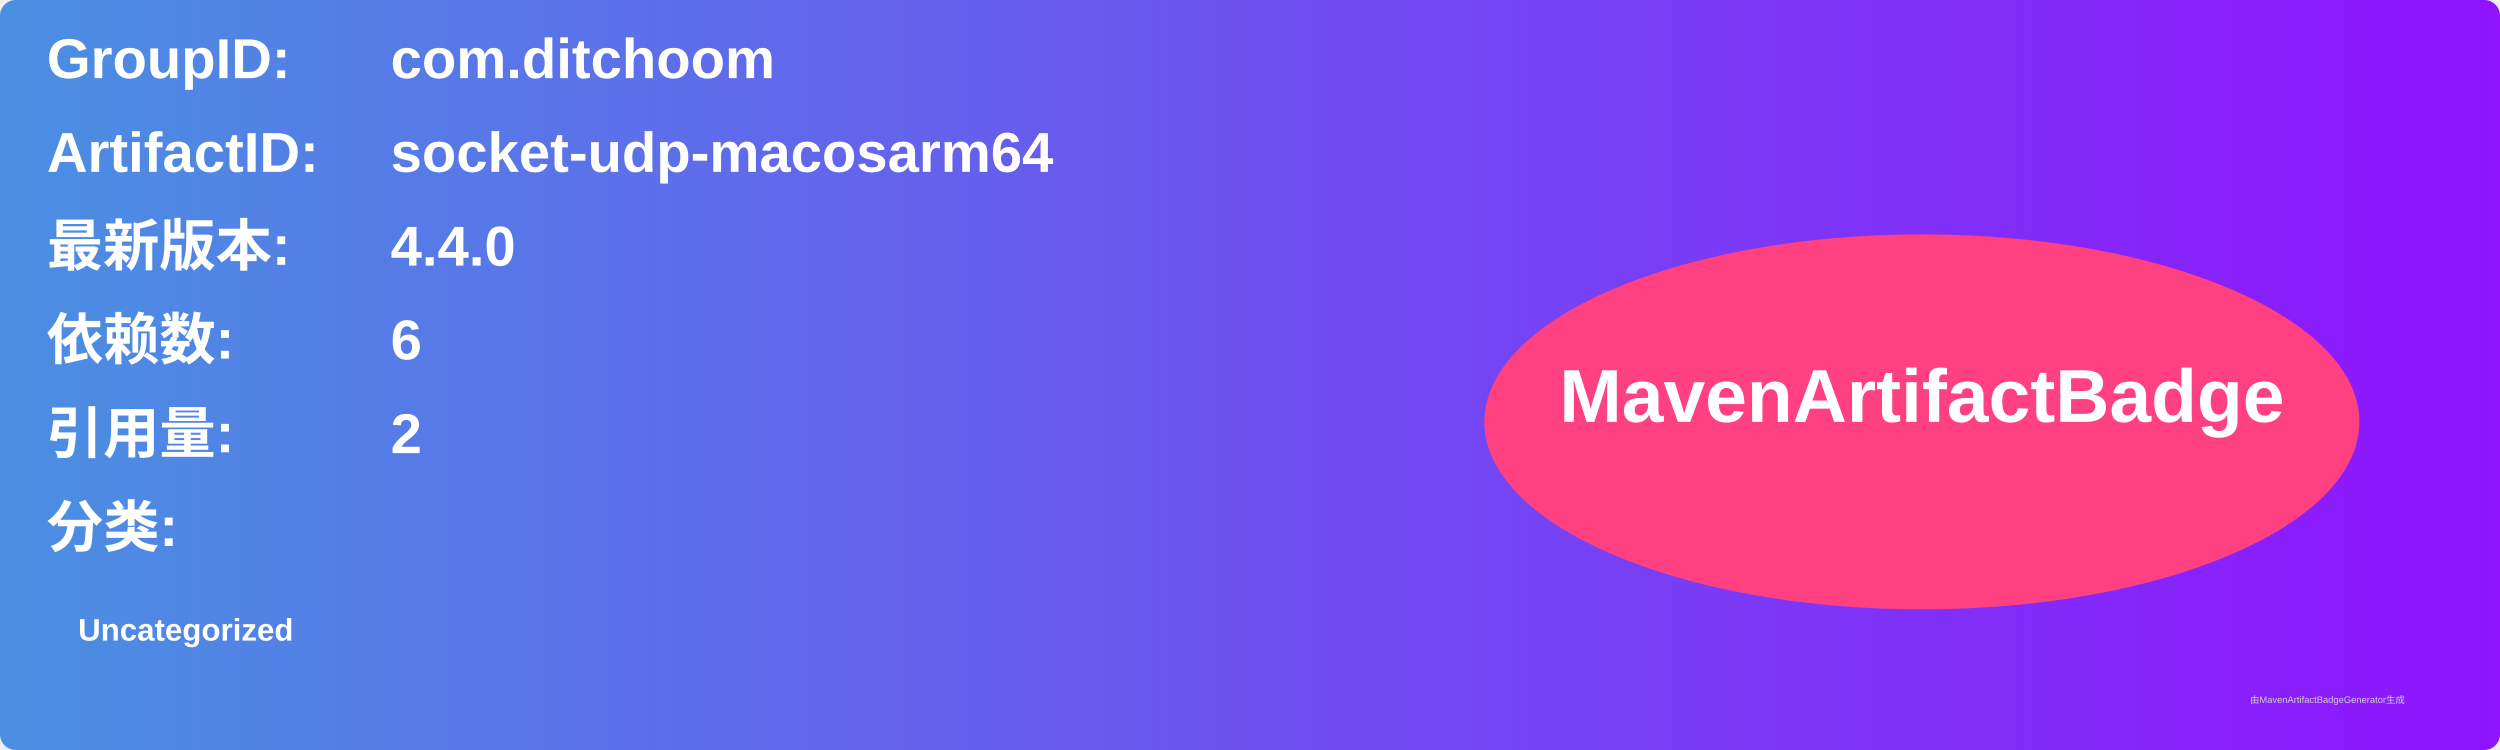
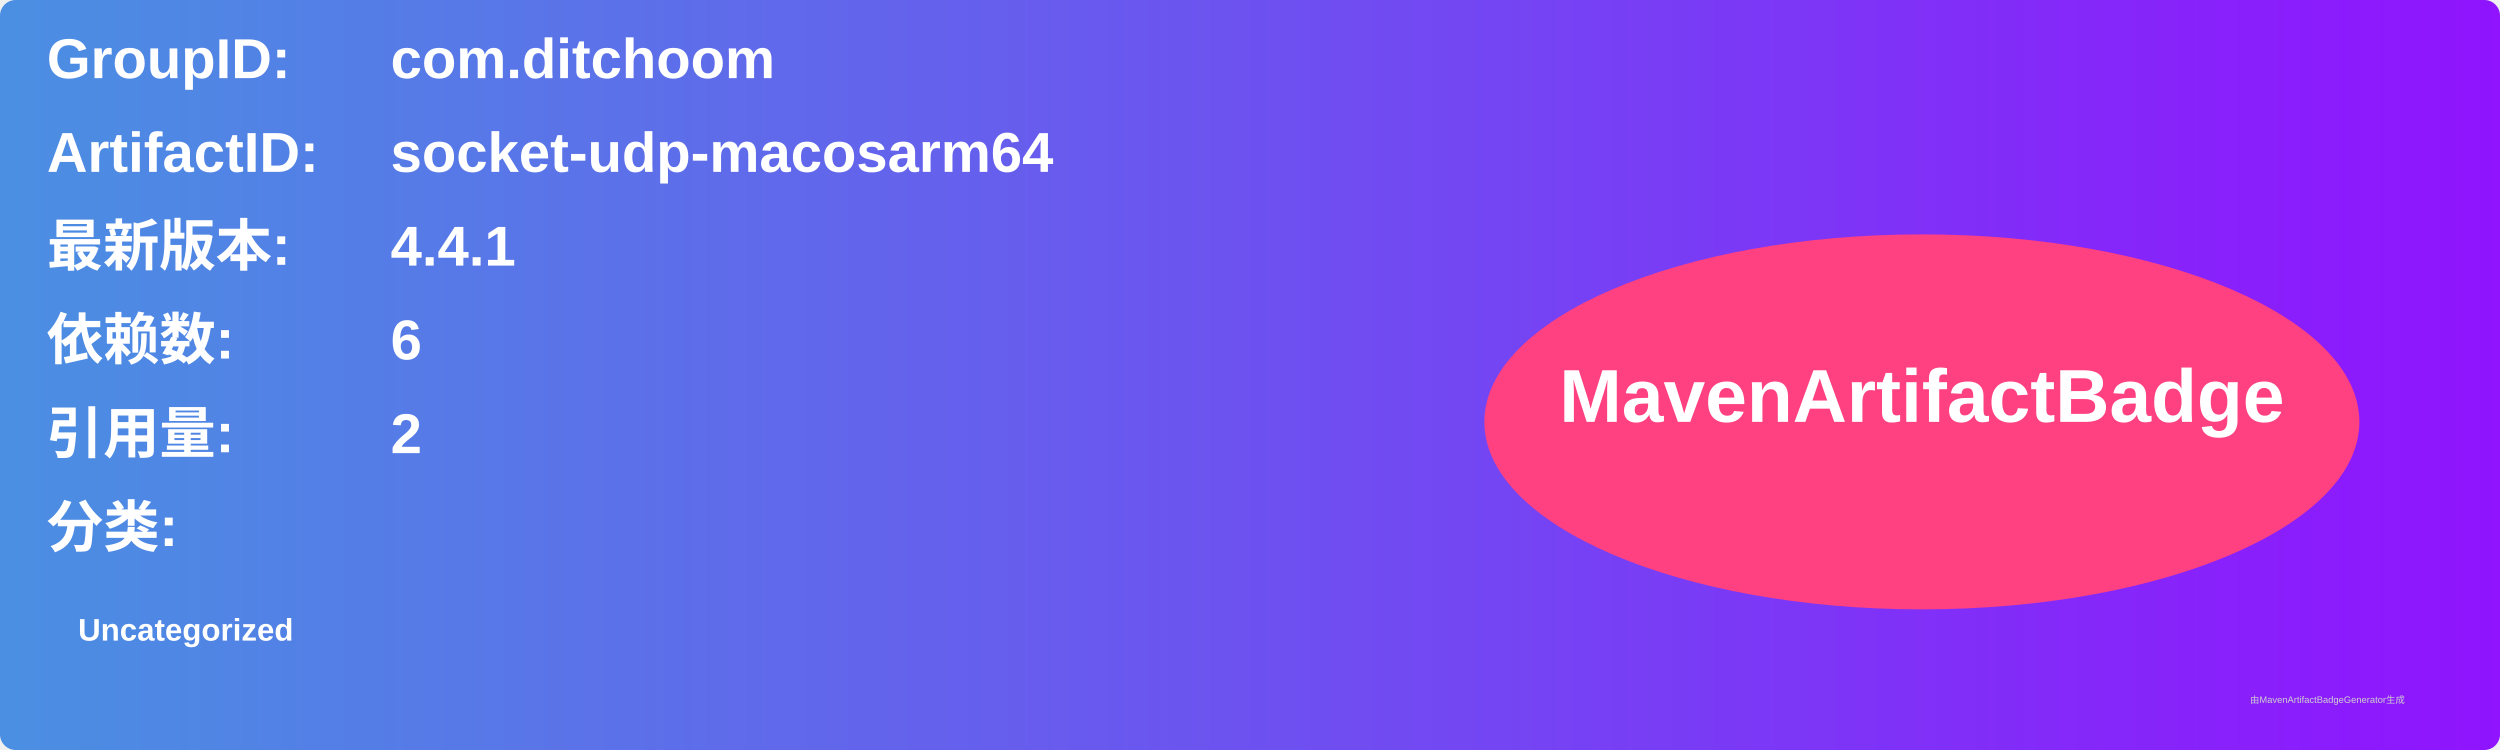
<svg xmlns="http://www.w3.org/2000/svg" width="800" height="240" viewBox="0 0 800 240">
  <linearGradient id="grad" x1="0%" y1="0%" x2="100%" y2="0%">
    <stop offset="0%" stop-color="#4a90e2" />
    <stop offset="100%" stop-color="#9013fe" />
  </linearGradient>
  <rect width="100%" height="100%" rx="5" ry="5" fill="url(#grad)" />
  <g transform="translate(15, 15)">
    <text x="0" y="10" font-family="Arial" font-size="18" fill="white" font-weight="bold" width="260">GroupID:</text>
    <text x="110" y="10" font-family="Arial" font-size="18" fill="white" font-weight="bold" width="460">com.ditchoom</text>
    <text x="0" y="40" font-family="Arial" font-size="18" fill="white" font-weight="bold" width="260">ArtifactID:</text>
    <text x="110" y="40" font-family="Arial" font-size="18" fill="white" font-weight="bold" width="460">socket-udp-macosarm64</text>
    <text x="0" y="70" font-family="Arial" font-size="18" fill="white" font-weight="bold">最新版本:</text>
    <text x="110" y="70" font-family="Arial" font-size="18" fill="white" font-weight="bold">
-       <tspan font-weight="bold">4.4.0</tspan>
+       <tspan font-weight="bold">4.4.1</tspan>
    </text>
    <text x="0" y="100" font-family="Arial" font-size="18" fill="white" font-weight="bold">依赖数: </text>
    <text x="110" y="100" font-family="Arial" font-size="18" fill="white">
      <tspan font-weight="bold">6</tspan>
    </text>
    <text x="0" y="130" font-family="Arial" font-size="18" fill="white" font-weight="bold">引用量: </text>
    <text x="110" y="130" font-family="Arial" font-size="18" fill="white">
      <tspan font-weight="bold">2</tspan>
    </text>
    <text x="0" y="160" font-family="Arial" font-size="18" fill="white" font-weight="bold">分类:</text>
    <text x="10" y="190" font-family="Arial" font-size="10" fill="white">
      <tspan font-weight="bold">Uncategorized</tspan>
    </text>
    <ellipse cx="600" cy="120" rx="140" ry="60" fill="#ff4081" />
    <text x="600" y="120" text-anchor="middle" font-family="Arial" font-size="24" fill="white" font-weight="bold">MavenArtifactBadge</text>
  </g>
  <text x="720" y="225" font-family="Arial" font-size="3" fill="#d0d0d0">由MavenArtifactBadgeGenerator生成</text>
</svg>
